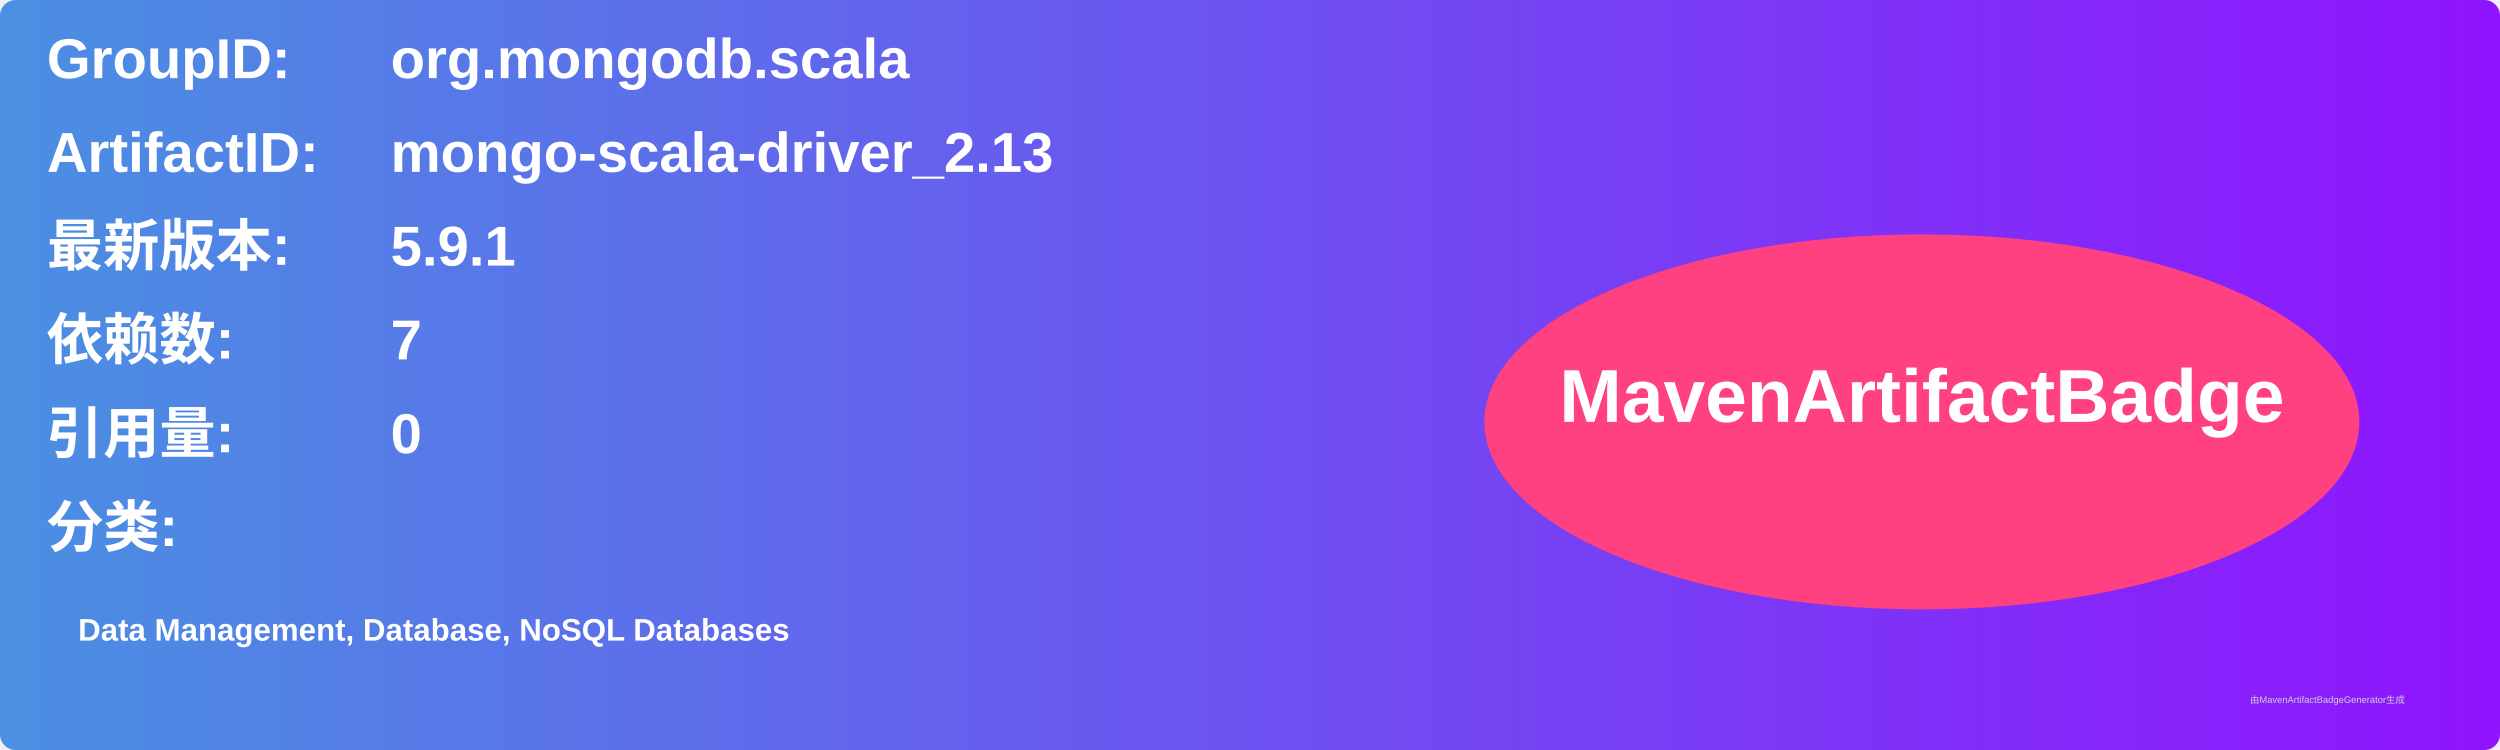
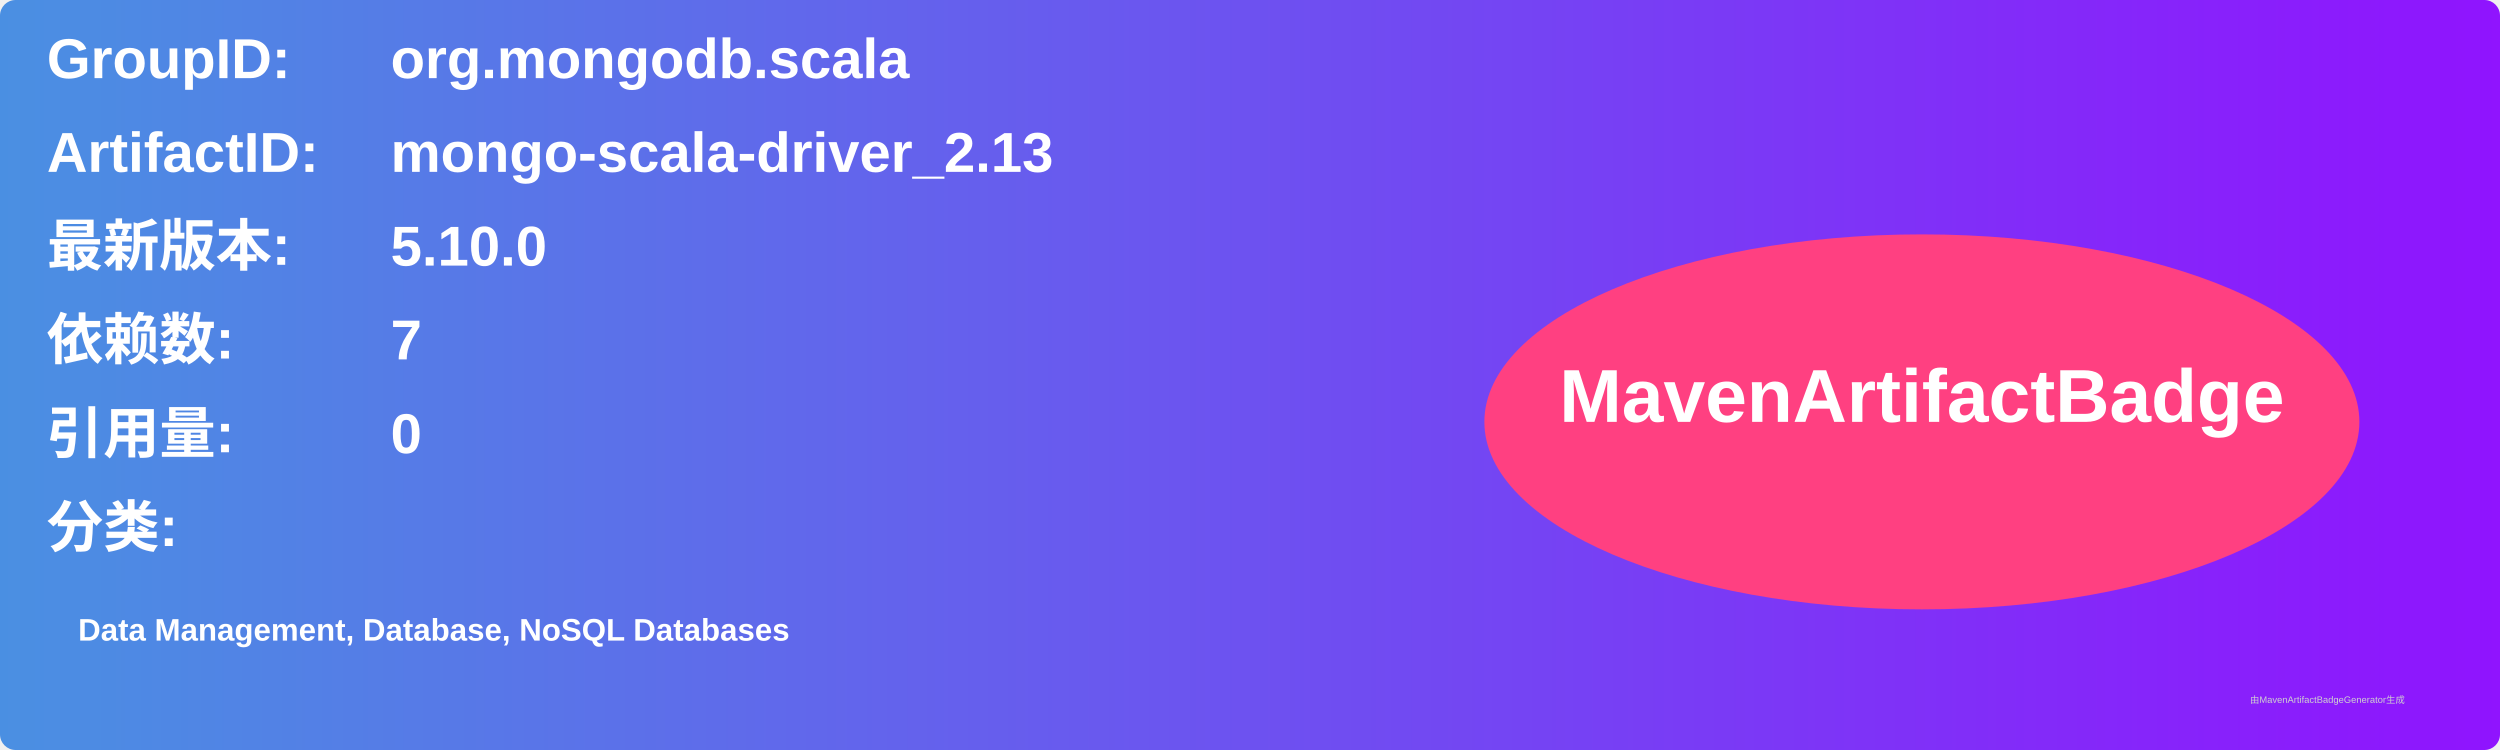
<svg xmlns="http://www.w3.org/2000/svg" width="800" height="240" viewBox="0 0 800 240">
  <linearGradient id="grad" x1="0%" y1="0%" x2="100%" y2="0%">
    <stop offset="0%" stop-color="#4a90e2" />
    <stop offset="100%" stop-color="#9013fe" />
  </linearGradient>
  <rect width="100%" height="100%" rx="5" ry="5" fill="url(#grad)" />
  <g transform="translate(15, 15)">
    <text x="0" y="10" font-family="Arial" font-size="18" fill="white" font-weight="bold" width="260">GroupID:</text>
    <text x="110" y="10" font-family="Arial" font-size="18" fill="white" font-weight="bold" width="460">org.mongodb.scala</text>
    <text x="0" y="40" font-family="Arial" font-size="18" fill="white" font-weight="bold" width="260">ArtifactID:</text>
    <text x="110" y="40" font-family="Arial" font-size="18" fill="white" font-weight="bold" width="460">mongo-scala-driver_2.13</text>
    <text x="0" y="70" font-family="Arial" font-size="18" fill="white" font-weight="bold">最新版本:</text>
    <text x="110" y="70" font-family="Arial" font-size="18" fill="white" font-weight="bold">
-       <tspan font-weight="bold">5.9.1</tspan>
+       <tspan font-weight="bold">5.10.0</tspan>
    </text>
    <text x="0" y="100" font-family="Arial" font-size="18" fill="white" font-weight="bold">依赖数: </text>
    <text x="110" y="100" font-family="Arial" font-size="18" fill="white">
      <tspan font-weight="bold">7</tspan>
    </text>
    <text x="0" y="130" font-family="Arial" font-size="18" fill="white" font-weight="bold">引用量: </text>
    <text x="110" y="130" font-family="Arial" font-size="18" fill="white">
      <tspan font-weight="bold">0</tspan>
    </text>
    <text x="0" y="160" font-family="Arial" font-size="18" fill="white" font-weight="bold">分类:</text>
    <text x="10" y="190" font-family="Arial" font-size="10" fill="white">
      <tspan font-weight="bold">Data Management, Database, NoSQL Databases</tspan>
    </text>
    <ellipse cx="600" cy="120" rx="140" ry="60" fill="#ff4081" />
    <text x="600" y="120" text-anchor="middle" font-family="Arial" font-size="24" fill="white" font-weight="bold">MavenArtifactBadge</text>
  </g>
  <text x="720" y="225" font-family="Arial" font-size="3" fill="#d0d0d0">由MavenArtifactBadgeGenerator生成</text>
</svg>
